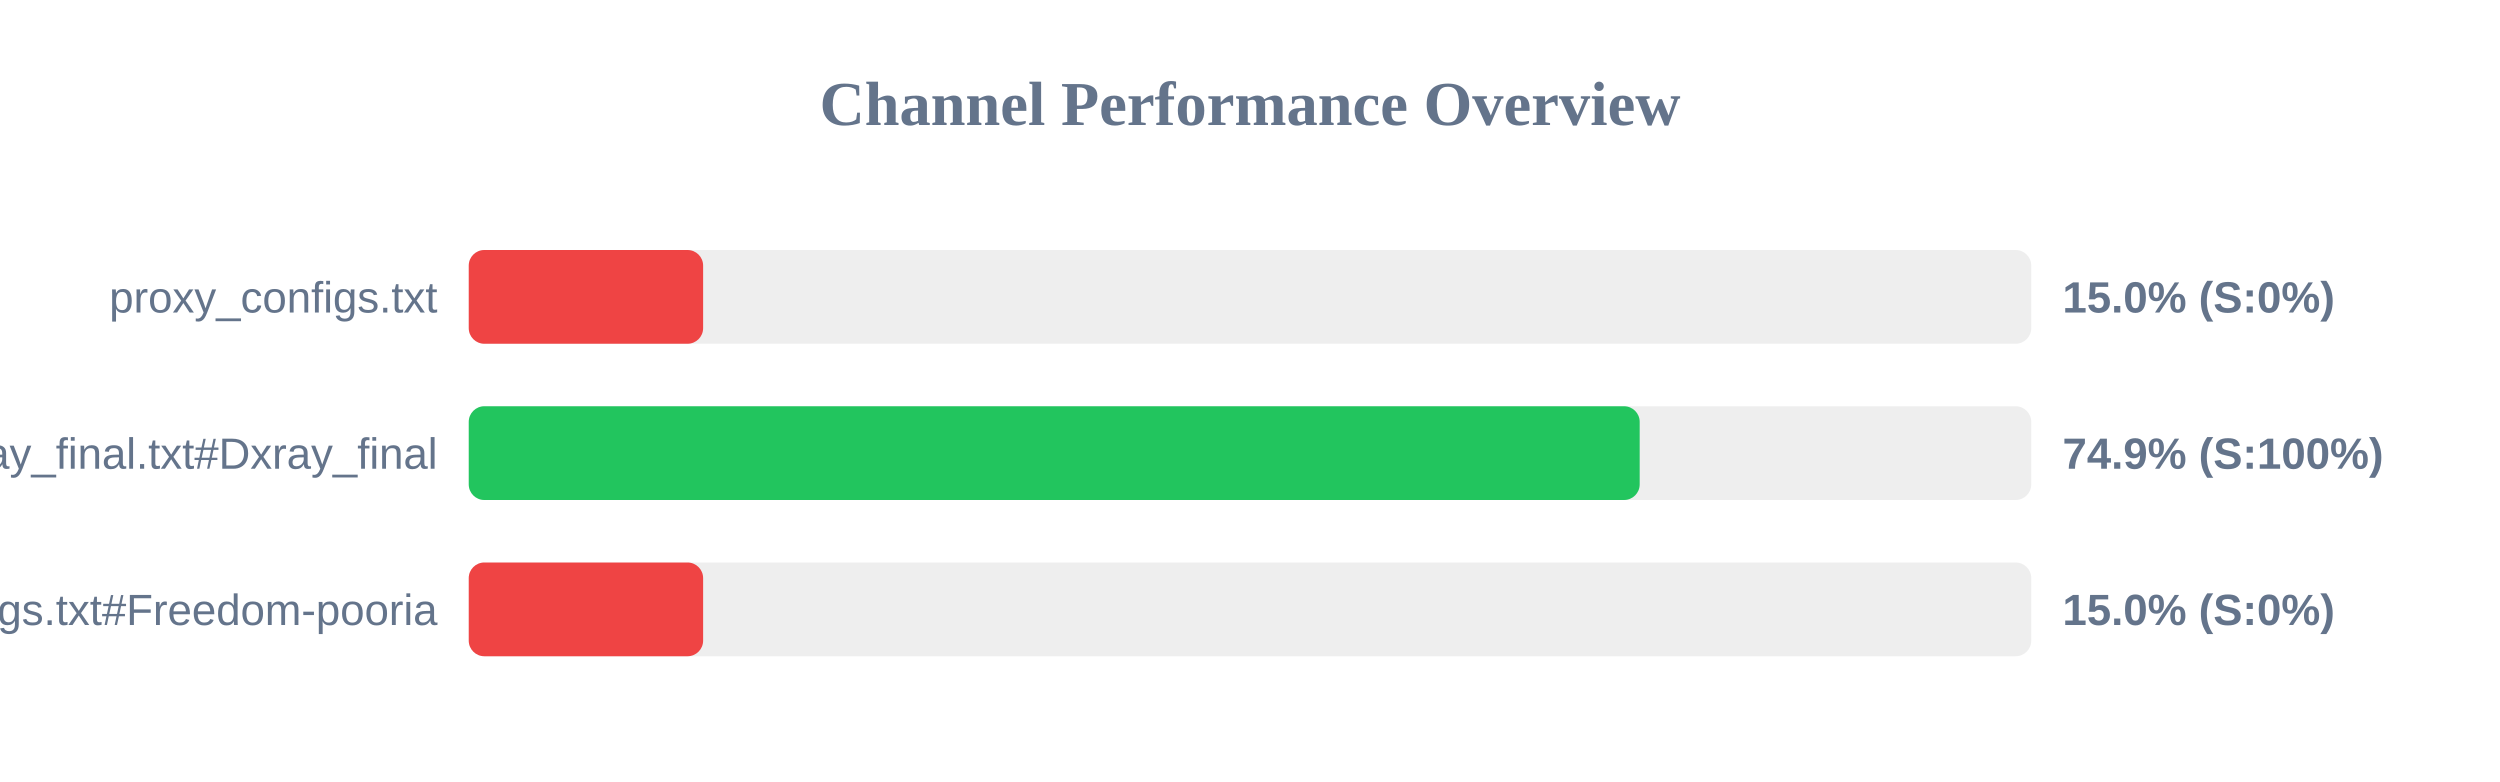
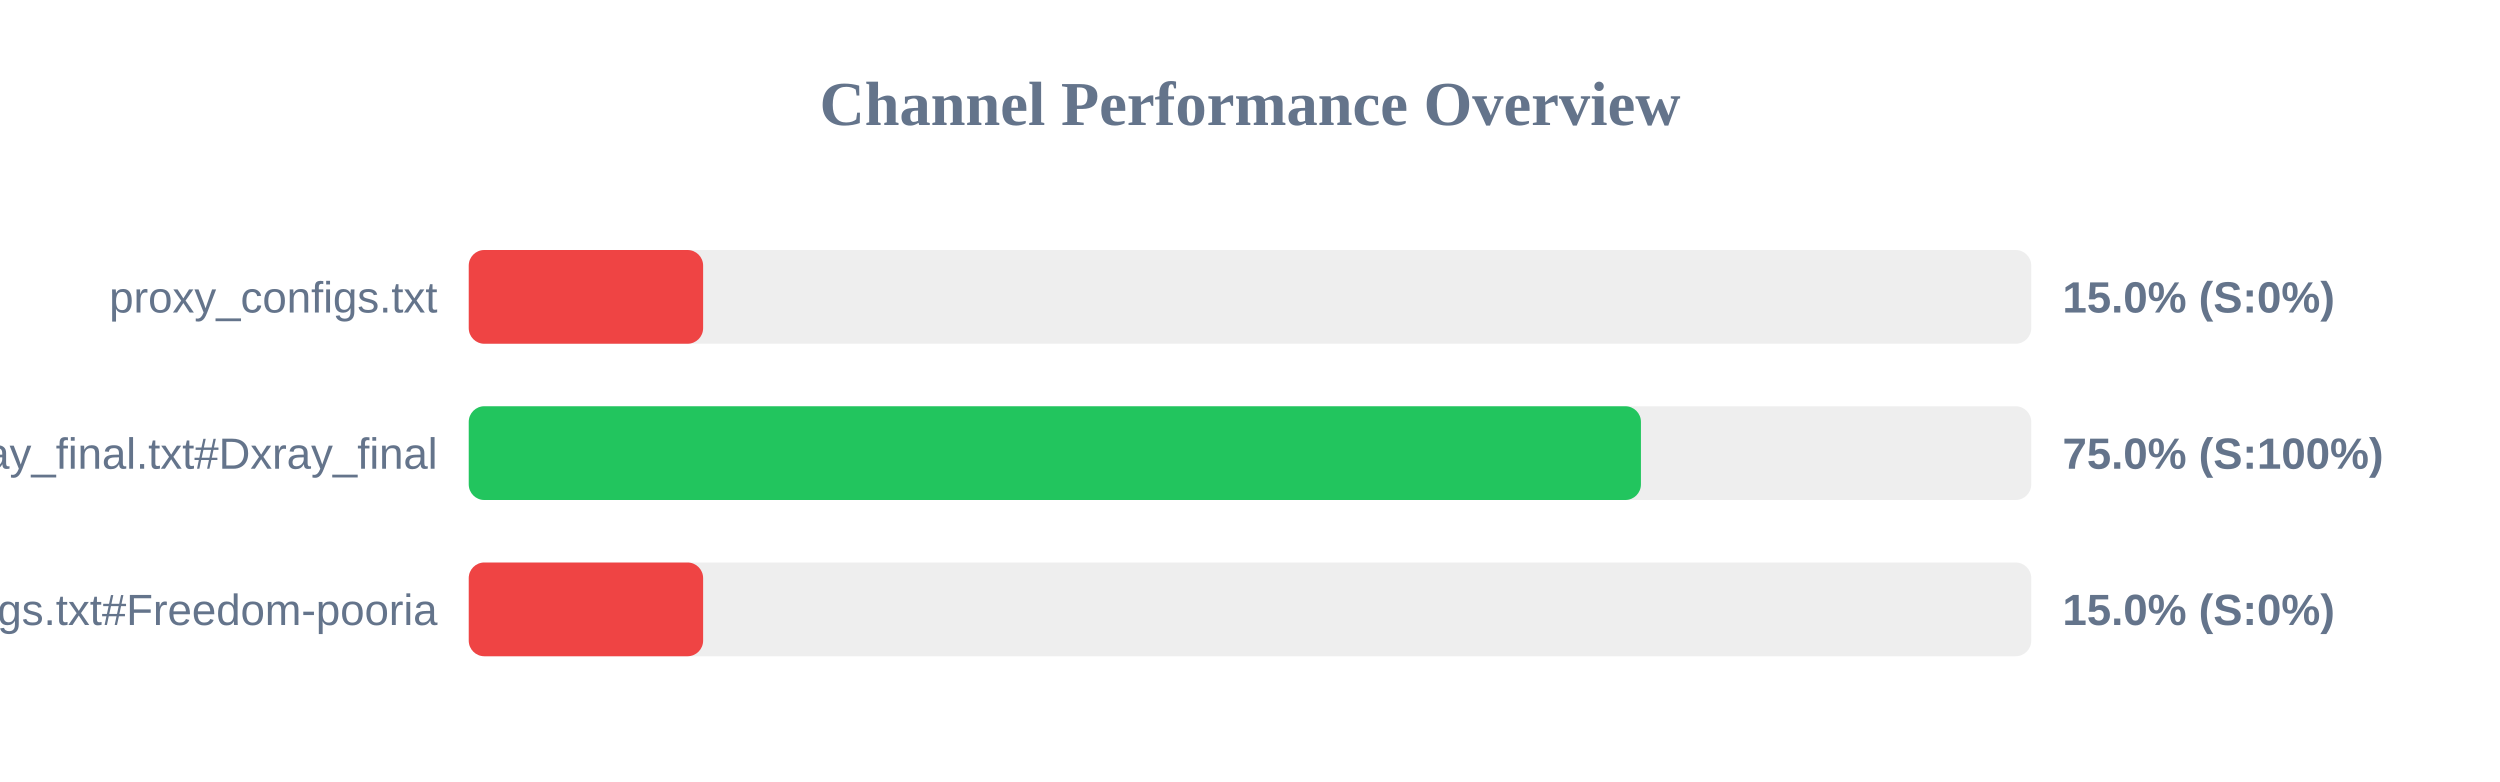
<svg xmlns="http://www.w3.org/2000/svg" width="800" height="250" version="1.1">
  <style>
        .row { font: 14px Arial; fill: #64748b; }
        .score { font: bold 14px Arial; fill: #64748b; }
    </style>
  <text x="400" y="40" text-anchor="middle" font-size="20px" font-weight="bold" fill="#64748b">Channel Performance Overview</text>
  <rect x="150" y="80" width="500" height="30" fill="#eee" rx="5" />
  <rect x="150" y="80" width="75.0" height="30" fill="#ef4444" rx="5" />
  <text x="140" y="100" text-anchor="end" class="row">proxy_configs.txt</text>
  <text x="660" y="100" text-anchor="start" class="score">15.0% (S:0%)</text>
  <rect x="150" y="130" width="500" height="30" fill="#eee" rx="5" />
-   <rect x="150" y="130" width="374.7" height="30" fill="#22c55e" rx="5" />
+   <rect x="150" y="130" width="375.1" height="30" fill="#22c55e" rx="5" />
  <text x="140" y="150" text-anchor="end" class="row">xray_final.txt#Dxray_final</text>
-   <text x="660" y="150" text-anchor="start" class="score">74.9% (S:100%)</text>
+   <text x="660" y="150" text-anchor="start" class="score">75.0% (S:100%)</text>
  <rect x="150" y="180" width="500" height="30" fill="#eee" rx="5" />
  <rect x="150" y="180" width="75.0" height="30" fill="#ef4444" rx="5" />
  <text x="140" y="200" text-anchor="end" class="row">v2ray_configs.txt#Freedom-pooria</text>
  <text x="660" y="200" text-anchor="start" class="score">15.0% (S:0%)</text>
</svg>
